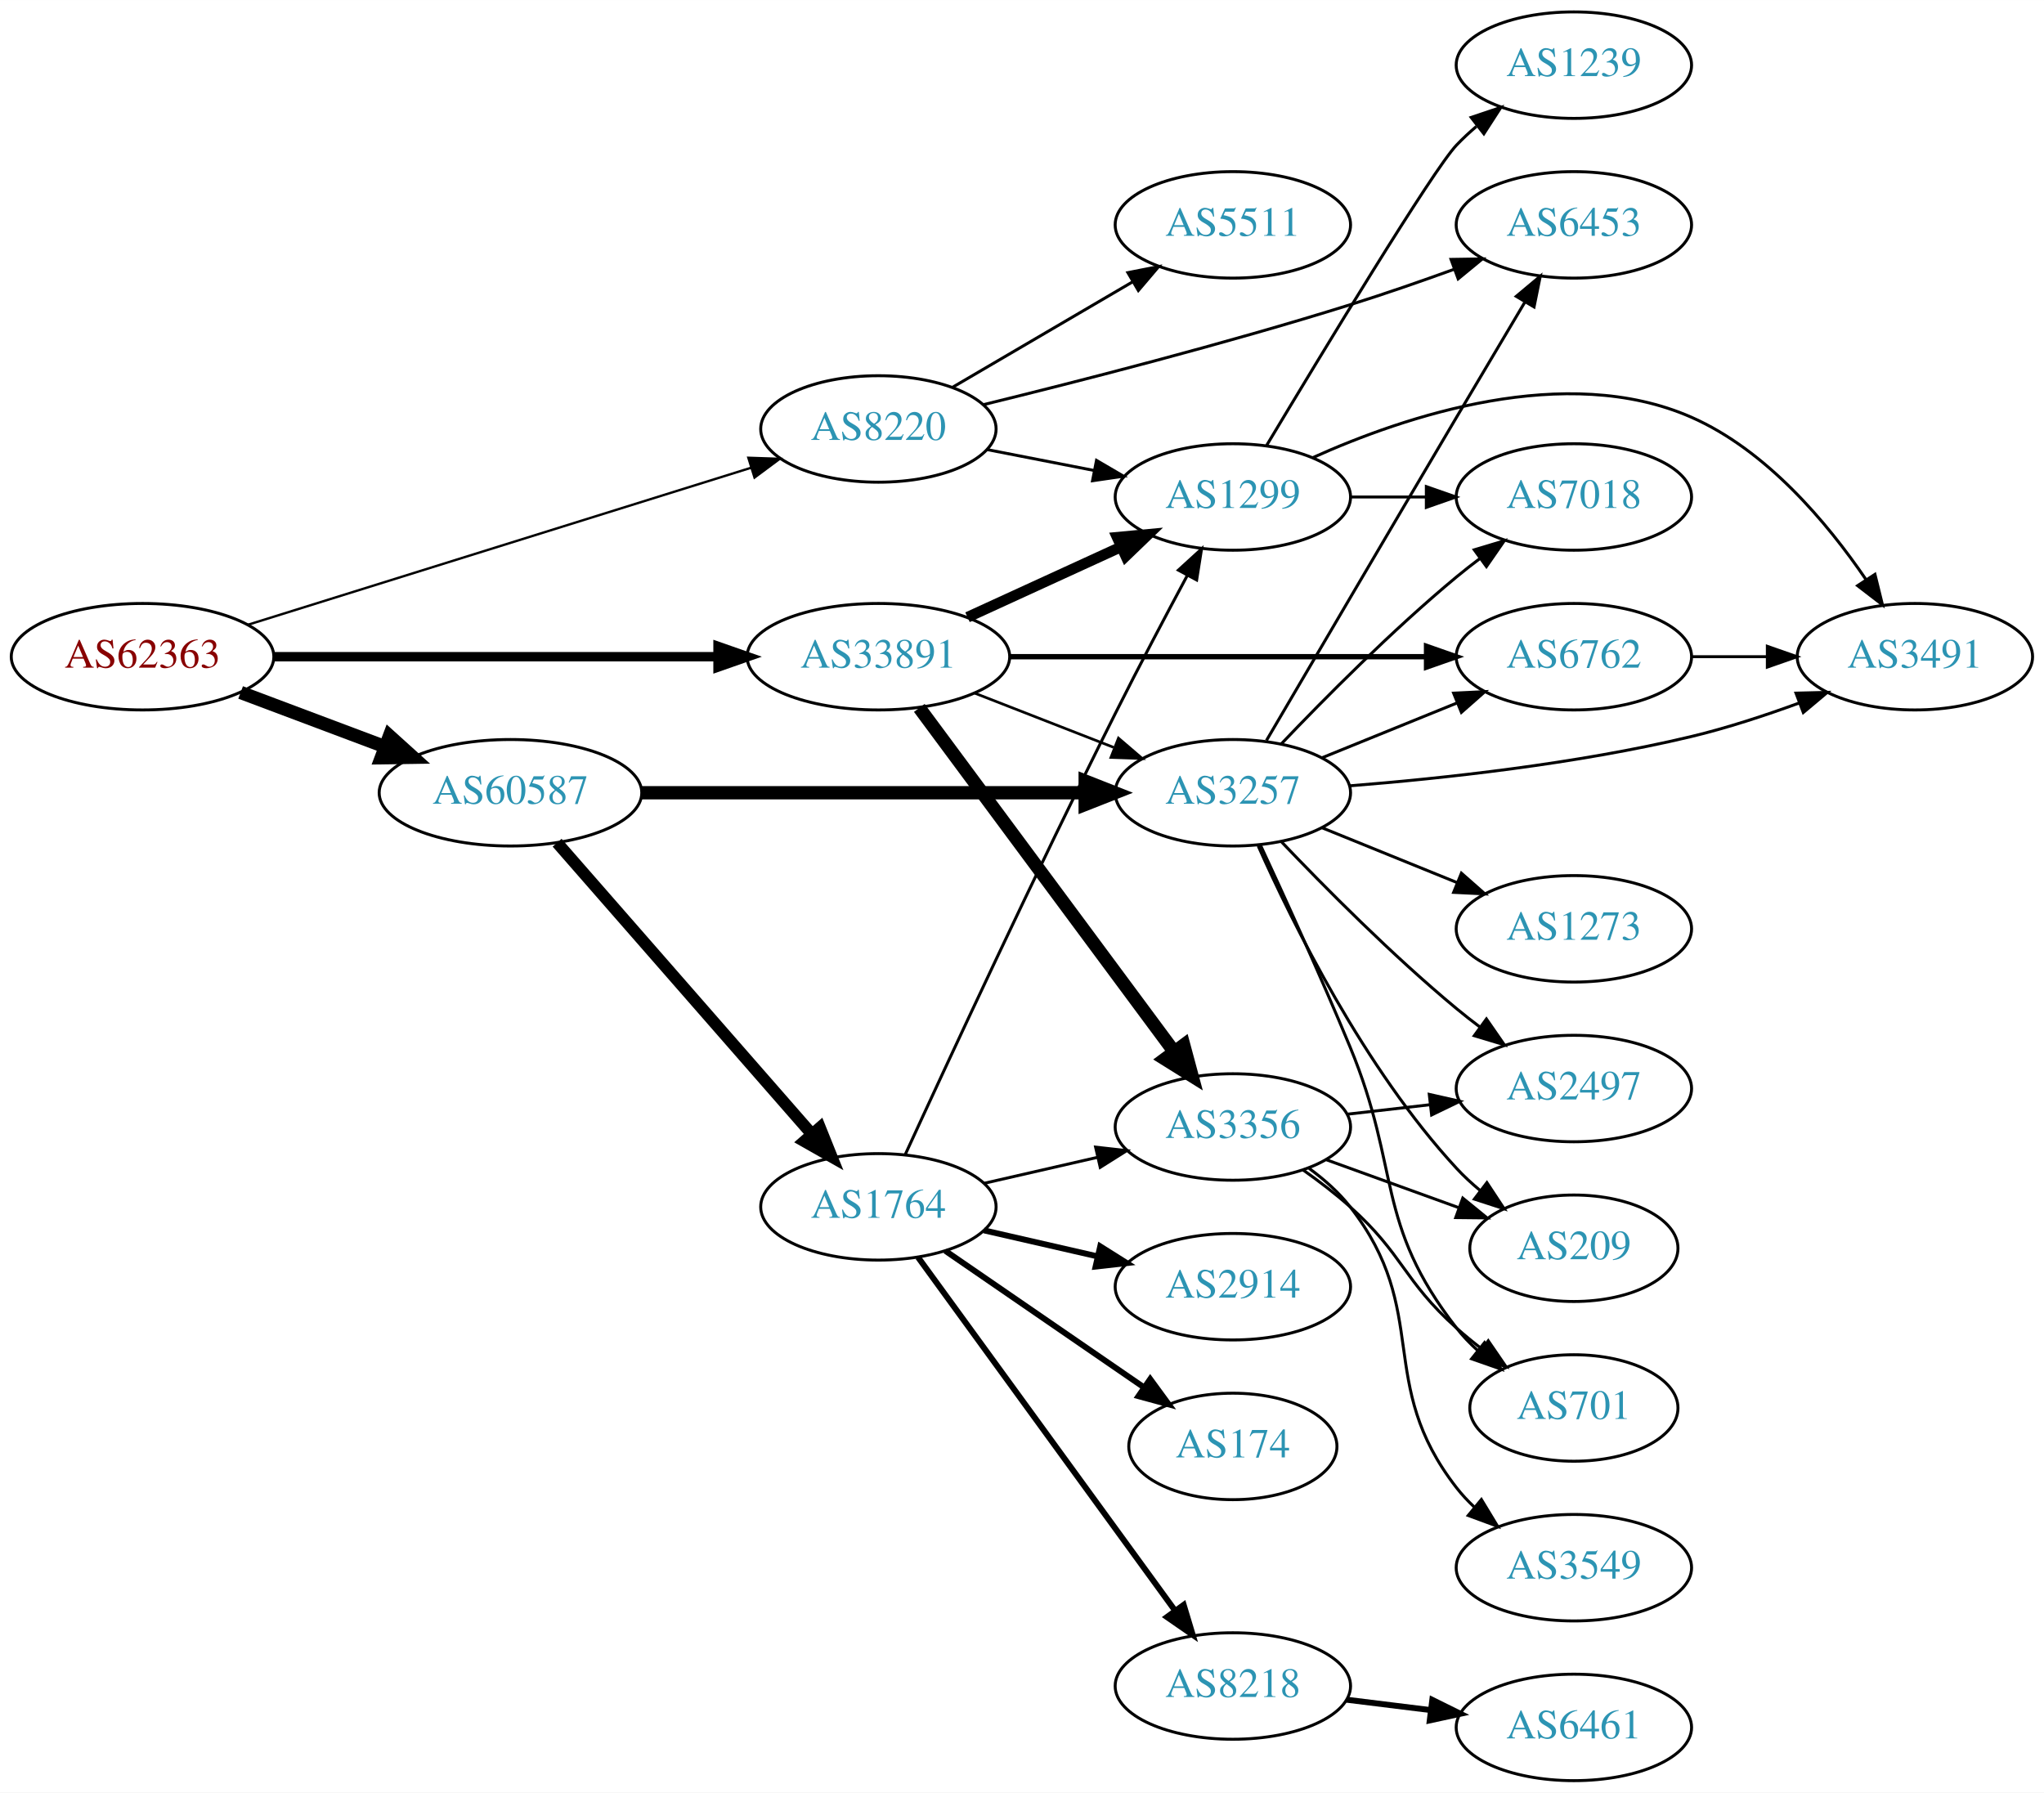
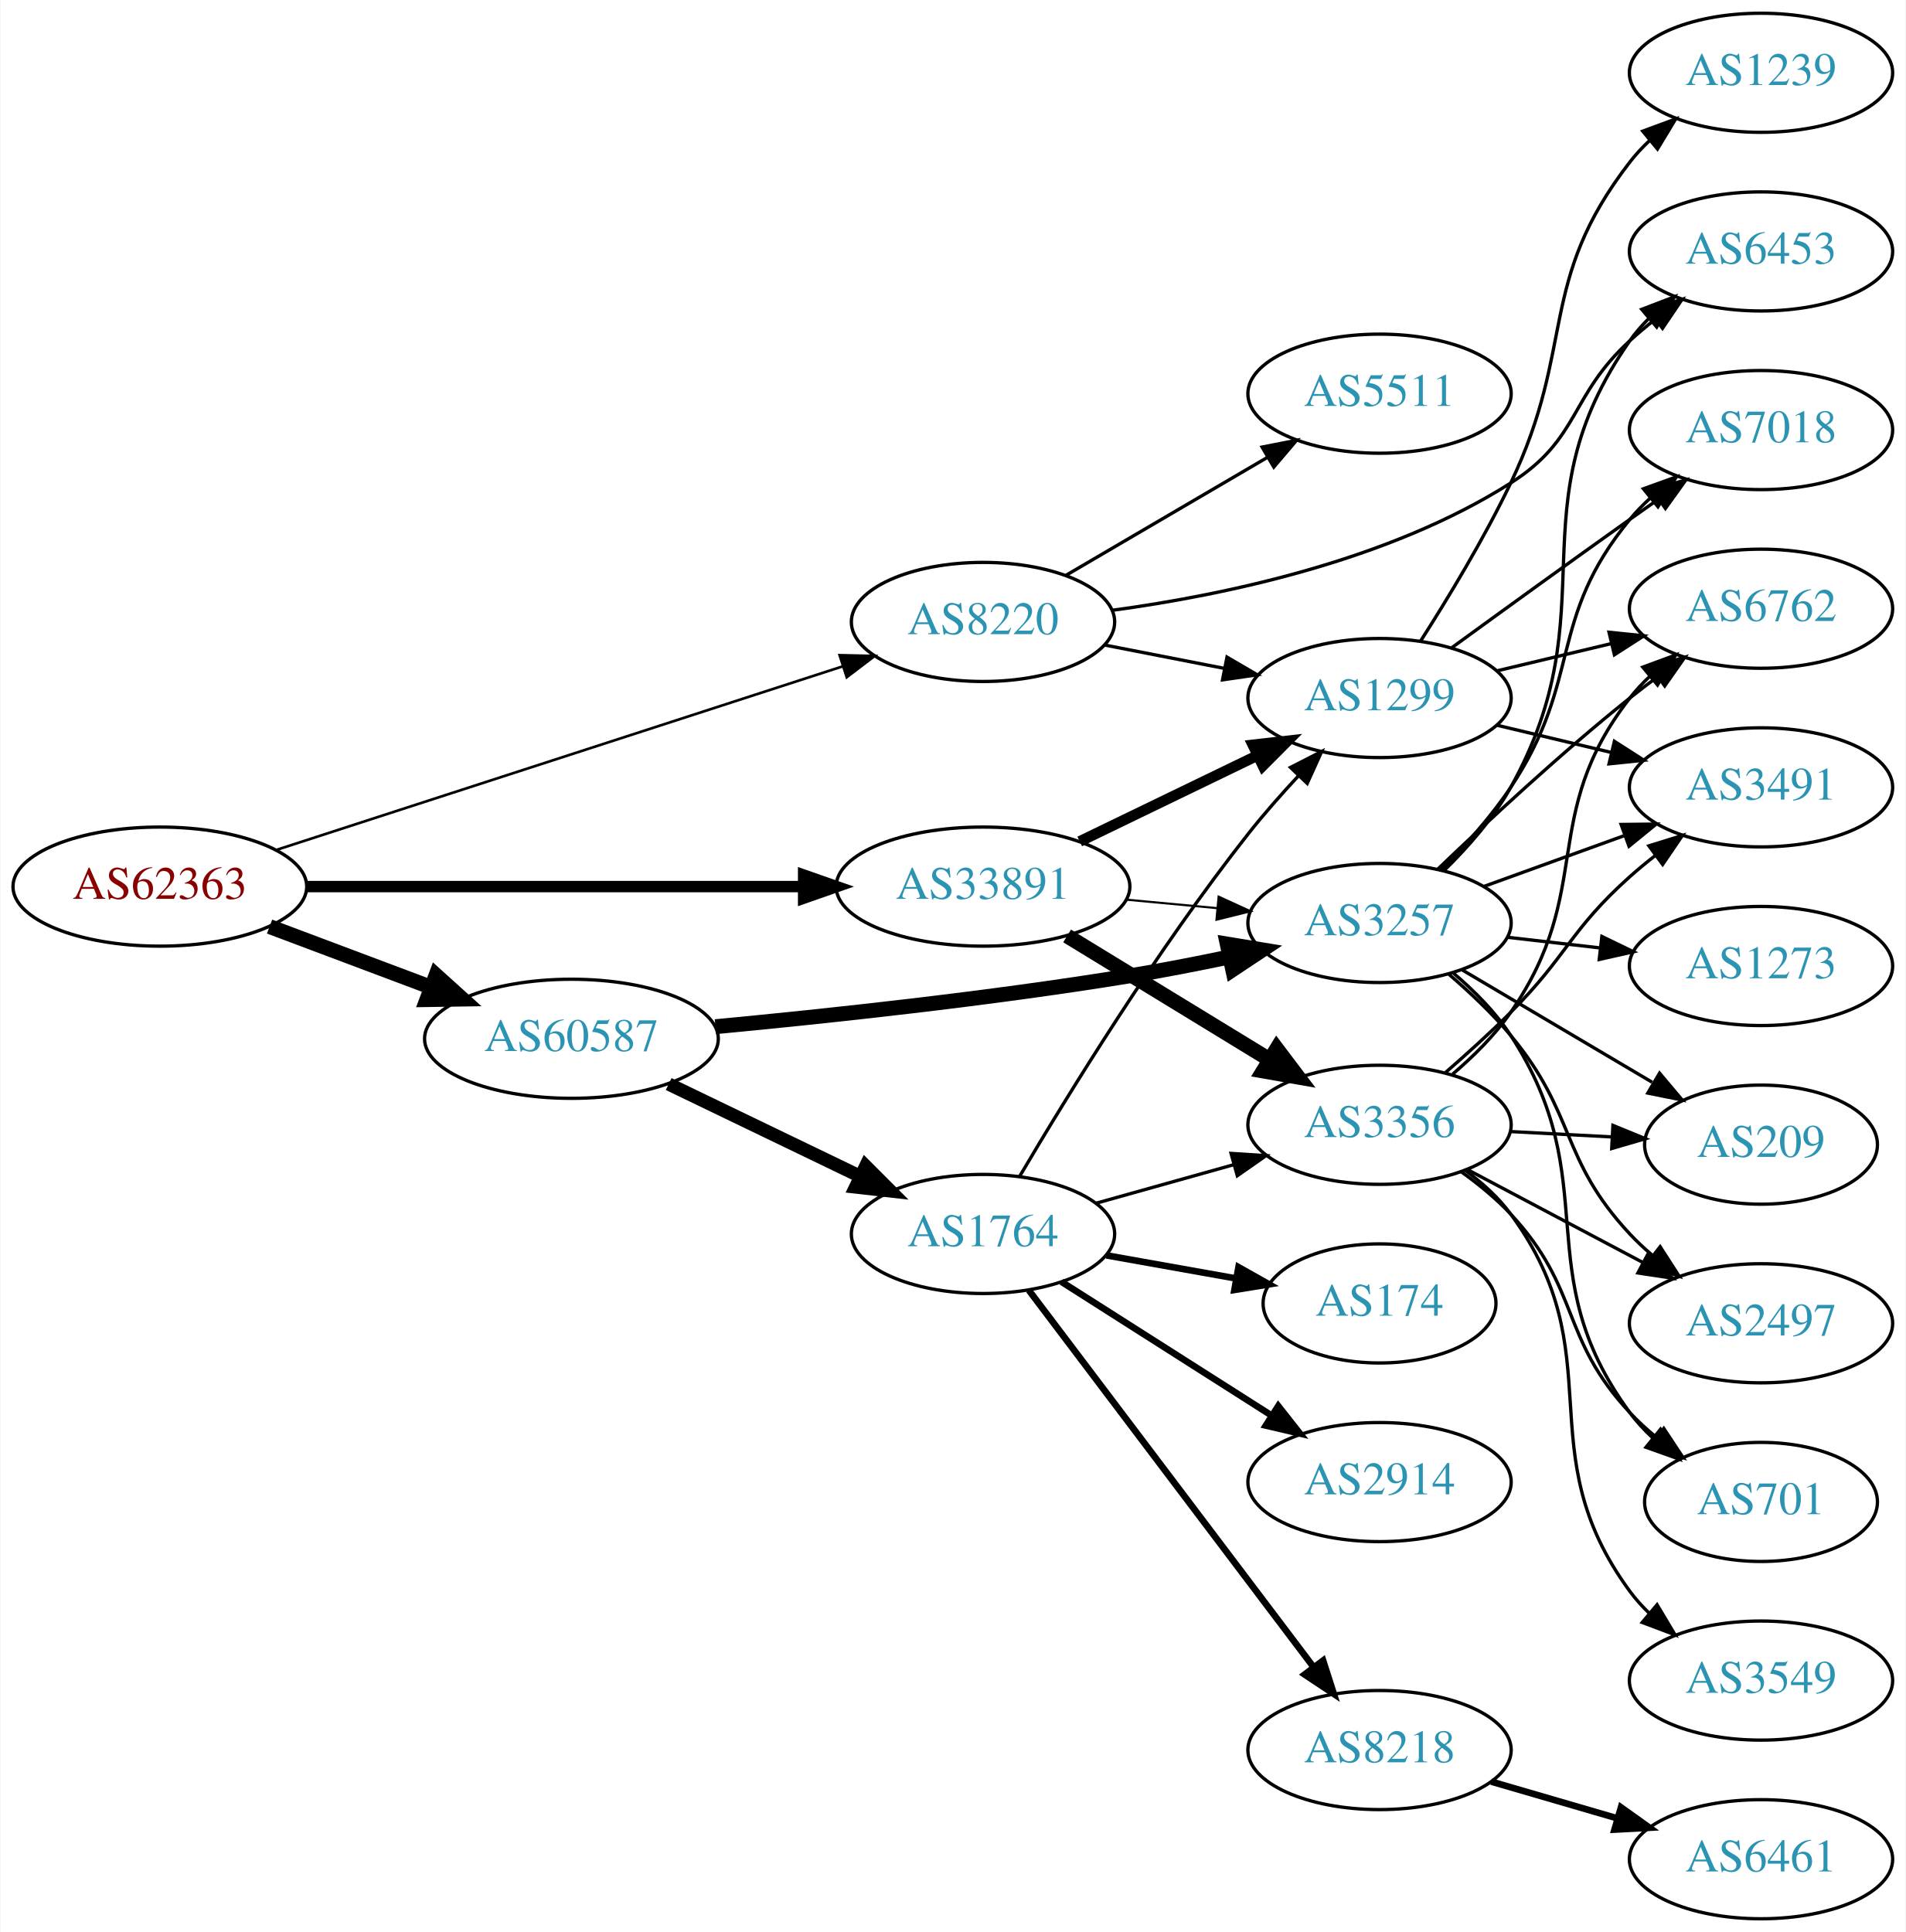
- <svg xmlns="http://www.w3.org/2000/svg" xmlns:xlink="http://www.w3.org/1999/xlink" width="691pt" height="606pt" viewBox="0.00 0.00 691.06 606.00">
-   <g id="graph0" class="graph" transform="scale(1 1) rotate(0) translate(4 602)">
-     <polygon fill="white" stroke="none" points="-4,4 -4,-602 687.055,-602 687.055,4 -4,4" />
+ <svg xmlns="http://www.w3.org/2000/svg" xmlns:xlink="http://www.w3.org/1999/xlink" width="576pt" height="584pt" viewBox="0.00 0.00 575.76 584.00">
+   <g id="graph0" class="graph" transform="scale(1 1) rotate(0) translate(4 580)">
+     <polygon fill="white" stroke="none" points="-4,4 -4,-580 571.762,-580 571.762,4 -4,4" />
    <g id="node1" class="node">
      <g id="a_node1">
        <a xlink:href="/asn/62363" xlink:title="AS62363 ~ Ertl &amp; Gross OG [AT]">
-           <ellipse fill="#ffffff" stroke="black" cx="44.196" cy="-380" rx="44.393" ry="18" />
-           <text text-anchor="middle" x="44.196" y="-376.3" font-family="Times,serif" font-size="14.00" fill="#880000">AS62363</text>
+           <ellipse fill="#ffffff" stroke="black" cx="44.196" cy="-312" rx="44.393" ry="18" />
+           <text text-anchor="middle" x="44.196" y="-308.3" font-family="Times,serif" font-size="14.00" fill="#880000">AS62363</text>
        </a>
      </g>
    </g>
    <g id="node2" class="node">
      <g id="a_node2">
        <a xlink:href="/asn/8220" xlink:title="AS8220 ~ COLT [GB]">
-           <ellipse fill="#ffffff" stroke="black" cx="292.98" cy="-457" rx="39.794" ry="18" />
-           <text text-anchor="middle" x="292.98" y="-453.3" font-family="Times,serif" font-size="14.00" fill="#2c94b3">AS8220</text>
+           <ellipse fill="#ffffff" stroke="black" cx="292.98" cy="-392" rx="39.794" ry="18" />
+           <text text-anchor="middle" x="292.98" y="-388.3" font-family="Times,serif" font-size="14.00" fill="#2c94b3">AS8220</text>
        </a>
      </g>
    </g>
    <g id="edge1" class="edge">
-       <path fill="none" stroke="black" stroke-width="0.794" d="M79.77,-390.788C124.354,-404.698 201.848,-428.877 249.833,-443.85" />
-       <polygon fill="black" stroke="black" stroke-width="0.794" points="249.014,-447.26 259.603,-446.898 251.099,-440.578 249.014,-447.26" />
+       <path fill="none" stroke="black" stroke-width="0.794" d="M79.251,-323.04C123.938,-337.526 202.319,-362.934 250.441,-378.534" />
+       <polygon fill="black" stroke="black" stroke-width="0.794" points="249.636,-381.952 260.228,-381.707 251.794,-375.294 249.636,-381.952" />
    </g>
    <g id="node3" class="node">
      <g id="a_node3">
        <a xlink:href="/asn/33891" xlink:title="AS33891 ~ CORE-BACKBONE GMBH GLOBAL NETWORK [DE]">
-           <ellipse fill="#ffffff" stroke="black" cx="292.98" cy="-380" rx="44.393" ry="18" />
-           <text text-anchor="middle" x="292.98" y="-376.3" font-family="Times,serif" font-size="14.00" fill="#2c94b3">AS33891</text>
+           <ellipse fill="#ffffff" stroke="black" cx="292.98" cy="-312" rx="44.393" ry="18" />
+           <text text-anchor="middle" x="292.98" y="-308.3" font-family="Times,serif" font-size="14.00" fill="#2c94b3">AS33891</text>
        </a>
      </g>
    </g>
    <g id="edge2" class="edge">
-       <path fill="none" stroke="black" stroke-width="3.176" d="M88.465,-380C130.273,-380 193.702,-380 238.62,-380" />
-       <polygon fill="black" stroke="black" stroke-width="3.176" points="238.761,-383.5 248.761,-380 238.761,-376.5 238.761,-383.5" />
+       <path fill="none" stroke="black" stroke-width="3.441" d="M88.465,-312C130.273,-312 193.702,-312 238.62,-312" />
+       <polygon fill="black" stroke="black" stroke-width="3.441" points="238.761,-315.5 248.761,-312 238.761,-308.5 238.761,-315.5" />
    </g>
    <g id="node4" class="node">
      <g id="a_node4">
        <a xlink:href="/asn/60587" xlink:title="AS60587 ~ XINON GmbH [AT]">
-           <ellipse fill="#ffffff" stroke="black" cx="168.588" cy="-334" rx="44.393" ry="18" />
-           <text text-anchor="middle" x="168.588" y="-330.3" font-family="Times,serif" font-size="14.00" fill="#2c94b3">AS60587</text>
+           <ellipse fill="#ffffff" stroke="black" cx="168.588" cy="-266" rx="44.393" ry="18" />
+           <text text-anchor="middle" x="168.588" y="-262.3" font-family="Times,serif" font-size="14.00" fill="#2c94b3">AS60587</text>
        </a>
      </g>
    </g>
    <g id="edge3" class="edge">
-       <path fill="none" stroke="black" stroke-width="4.5" d="M77.353,-367.914C92.251,-362.315 110.138,-355.592 126.043,-349.614" />
-       <polygon fill="black" stroke="black" stroke-width="4.5" points="127.67,-353.209 135.646,-346.005 124.9,-345.838 127.67,-353.209" />
+       <path fill="none" stroke="black" stroke-width="4.5" d="M77.353,-299.914C92.251,-294.315 110.138,-287.592 126.043,-281.614" />
+       <polygon fill="black" stroke="black" stroke-width="4.5" points="127.67,-285.209 135.646,-278.005 124.9,-277.838 127.67,-285.209" />
    </g>
    <g id="node5" class="node">
      <g id="a_node5">
-         <a xlink:href="/asn/6453" xlink:title="AS6453 ~ TATA COMMUNICATIONS (AMERICA) INC [US]">
-           <ellipse fill="#ffffff" stroke="black" cx="528.116" cy="-526" rx="39.794" ry="18" />
-           <text text-anchor="middle" x="528.116" y="-522.3" font-family="Times,serif" font-size="14.00" fill="#2c94b3">AS6453</text>
+         <a xlink:href="/asn/5511" xlink:title="AS5511 ~ Orange S.A. [FR]">
+           <ellipse fill="#ffffff" stroke="black" cx="412.823" cy="-461" rx="39.794" ry="18" />
+           <text text-anchor="middle" x="412.823" y="-457.3" font-family="Times,serif" font-size="14.00" fill="#2c94b3">AS5511</text>
        </a>
      </g>
    </g>
    <g id="edge4" class="edge">
-       <path fill="none" stroke="black" d="M328.547,-465.229C360.823,-473.132 410.223,-485.79 452.469,-499 463.965,-502.595 476.312,-506.882 487.589,-510.97" />
-       <polygon fill="black" stroke="black" points="486.581,-514.328 497.175,-514.488 488.993,-507.757 486.581,-514.328" />
+       <path fill="none" stroke="black" d="M318.112,-406.13C335.667,-416.409 359.642,-430.447 378.947,-441.75" />
+       <polygon fill="black" stroke="black" points="377.326,-444.857 387.724,-446.889 380.863,-438.816 377.326,-444.857" />
    </g>
    <g id="node6" class="node">
      <g id="a_node6">
-         <a xlink:href="/asn/1299" xlink:title="AS1299 ~ Telia Carrier [EU]">
-           <ellipse fill="#ffffff" stroke="black" cx="412.823" cy="-434" rx="39.794" ry="18" />
-           <text text-anchor="middle" x="412.823" y="-430.3" font-family="Times,serif" font-size="14.00" fill="#2c94b3">AS1299</text>
+         <a xlink:href="/asn/6453" xlink:title="AS6453 ~ TATA COMMUNICATIONS (AMERICA) INC [US]">
+           <ellipse fill="#ffffff" stroke="black" cx="528.116" cy="-504" rx="39.794" ry="18" />
+           <text text-anchor="middle" x="528.116" y="-500.3" font-family="Times,serif" font-size="14.00" fill="#2c94b3">AS6453</text>
        </a>
      </g>
    </g>
    <g id="edge5" class="edge">
-       <path fill="none" stroke="black" d="M329.657,-450.037C341.088,-447.806 353.91,-445.303 365.964,-442.951" />
-       <polygon fill="black" stroke="black" points="366.717,-446.37 375.861,-441.019 365.376,-439.499 366.717,-446.37" />
+       <path fill="none" stroke="black" d="M332.125,-395.531C365.962,-400.124 415.599,-410.553 452.469,-434 473.502,-447.375 470.094,-460.161 488.469,-477 490.883,-479.212 493.486,-481.392 496.16,-483.496" />
+       <polygon fill="black" stroke="black" points="494.166,-486.374 504.278,-489.535 498.344,-480.758 494.166,-486.374" />
    </g>
    <g id="node7" class="node">
      <g id="a_node7">
-         <a xlink:href="/asn/5511" xlink:title="AS5511 ~ Orange S.A. [FR]">
-           <ellipse fill="#ffffff" stroke="black" cx="412.823" cy="-526" rx="39.794" ry="18" />
-           <text text-anchor="middle" x="412.823" y="-522.3" font-family="Times,serif" font-size="14.00" fill="#2c94b3">AS5511</text>
+         <a xlink:href="/asn/1299" xlink:title="AS1299 ~ Telia Carrier [EU]">
+           <ellipse fill="#ffffff" stroke="black" cx="412.823" cy="-369" rx="39.794" ry="18" />
+           <text text-anchor="middle" x="412.823" y="-365.3" font-family="Times,serif" font-size="14.00" fill="#2c94b3">AS1299</text>
        </a>
      </g>
    </g>
    <g id="edge6" class="edge">
-       <path fill="none" stroke="black" d="M318.112,-471.13C335.667,-481.409 359.642,-495.447 378.947,-506.75" />
-       <polygon fill="black" stroke="black" points="377.326,-509.857 387.724,-511.889 380.863,-503.816 377.326,-509.857" />
-     </g>
-     <g id="edge9" class="edge">
-       <path fill="none" stroke="black" stroke-width="3.6" d="M323.11,-393.348C338.721,-400.502 358.119,-409.391 374.791,-417.03" />
-       <polygon fill="black" stroke="black" stroke-width="3.6" points="373.694,-420.378 384.243,-421.362 376.61,-414.014 373.694,-420.378" />
+       <path fill="none" stroke="black" d="M329.657,-385.037C341.088,-382.806 353.91,-380.303 365.964,-377.951" />
+       <polygon fill="black" stroke="black" points="366.717,-381.37 375.861,-376.019 365.376,-374.499 366.717,-381.37" />
+     </g>
+     <g id="edge7" class="edge">
+       <path fill="none" stroke="black" stroke-width="3.214" d="M322.207,-325.653C338.293,-333.434 358.615,-343.263 375.838,-351.594" />
+       <polygon fill="black" stroke="black" stroke-width="3.214" points="374.515,-354.842 385.041,-356.046 377.563,-348.541 374.515,-354.842" />
    </g>
    <g id="node8" class="node">
      <g id="a_node8">
-         <a xlink:href="/asn/6762" xlink:title="AS6762 ~ TELECOM ITALIA SPARKLE S.p.A. [IT]">
-           <ellipse fill="#ffffff" stroke="black" cx="528.116" cy="-380" rx="39.794" ry="18" />
-           <text text-anchor="middle" x="528.116" y="-376.3" font-family="Times,serif" font-size="14.00" fill="#2c94b3">AS6762</text>
-         </a>
-       </g>
-     </g>
-     <g id="edge7" class="edge">
-       <path fill="none" stroke="black" stroke-width="1.8" d="M337.285,-380C377.224,-380 436.458,-380 478.113,-380" />
-       <polygon fill="black" stroke="black" stroke-width="1.8" points="478.302,-383.5 488.302,-380 478.302,-376.5 478.302,-383.5" />
+         <a xlink:href="/asn/3356" xlink:title="AS3356 ~ Level 3 Parent, LLC [US]">
+           <ellipse fill="#ffffff" stroke="black" cx="412.823" cy="-240" rx="39.794" ry="18" />
+           <text text-anchor="middle" x="412.823" y="-236.3" font-family="Times,serif" font-size="14.00" fill="#2c94b3">AS3356</text>
+         </a>
+       </g>
+     </g>
+     <g id="edge8" class="edge">
+       <path fill="none" stroke="black" stroke-width="4.5" d="M318.397,-297.082C336.09,-286.272 360.191,-271.546 379.482,-259.76" />
+       <polygon fill="black" stroke="black" stroke-width="4.5" points="381.761,-262.982 388.241,-254.408 377.655,-256.262 381.761,-262.982" />
    </g>
    <g id="node9" class="node">
      <g id="a_node9">
-         <a xlink:href="/asn/3356" xlink:title="AS3356 ~ Level 3 Parent, LLC [US]">
-           <ellipse fill="#ffffff" stroke="black" cx="412.823" cy="-221" rx="39.794" ry="18" />
-           <text text-anchor="middle" x="412.823" y="-217.3" font-family="Times,serif" font-size="14.00" fill="#2c94b3">AS3356</text>
-         </a>
-       </g>
-     </g>
-     <g id="edge8" class="edge">
-       <path fill="none" stroke="black" stroke-width="4.5" d="M306.816,-362.682C327.624,-334.605 368.821,-279.021 392.966,-246.443" />
-       <polygon fill="black" stroke="black" stroke-width="4.5" points="396.212,-248.676 399.003,-238.297 389.885,-243.987 396.212,-248.676" />
-     </g>
-     <g id="node10" class="node">
-       <g id="a_node10">
        <a xlink:href="/asn/3257" xlink:title="AS3257 ~ GTT [DE]">
-           <ellipse fill="#ffffff" stroke="black" cx="412.823" cy="-334" rx="39.794" ry="18" />
-           <text text-anchor="middle" x="412.823" y="-330.3" font-family="Times,serif" font-size="14.00" fill="#2c94b3">AS3257</text>
-         </a>
-       </g>
-     </g>
-     <g id="edge10" class="edge">
-       <path fill="none" stroke="black" stroke-width="0.9" d="M325.56,-367.673C339.989,-362.04 357.229,-355.311 372.49,-349.354" />
-       <polygon fill="black" stroke="black" stroke-width="0.9" points="374.141,-352.466 382.184,-345.57 371.596,-345.946 374.141,-352.466" />
-     </g>
-     <g id="edge20" class="edge">
-       <path fill="none" stroke="black" stroke-width="4.5" d="M212.895,-334C254.974,-334 318.782,-334 362.727,-334" />
-       <polygon fill="black" stroke="black" stroke-width="4.5" points="362.891,-337.938 372.891,-334 362.891,-330.063 362.891,-337.938" />
+           <ellipse fill="#ffffff" stroke="black" cx="412.823" cy="-301" rx="39.794" ry="18" />
+           <text text-anchor="middle" x="412.823" y="-297.3" font-family="Times,serif" font-size="14.00" fill="#2c94b3">AS3257</text>
+         </a>
+       </g>
+     </g>
+     <g id="edge9" class="edge">
+       <path fill="none" stroke="black" stroke-width="0.643" d="M336.191,-308.06C345.116,-307.227 354.599,-306.342 363.723,-305.49" />
+       <polygon fill="black" stroke="black" stroke-width="0.643" points="364.192,-308.961 373.823,-304.547 363.541,-301.992 364.192,-308.961" />
+     </g>
+     <g id="edge21" class="edge">
+       <path fill="none" stroke="black" stroke-width="4.5" d="M212.106,-269.657C246.076,-272.858 294.841,-278.08 337.176,-285 346.982,-286.603 357.445,-288.639 367.34,-290.717" />
+       <polygon fill="black" stroke="black" stroke-width="4.5" points="366.79,-294.626 377.395,-292.881 368.447,-286.927 366.79,-294.626" />
    </g>
    <g id="node18" class="node">
      <g id="a_node18">
        <a xlink:href="/asn/1764" xlink:title="AS1764 ~ NEXTLAYER-AS [AT]">
-           <ellipse fill="#ffffff" stroke="black" cx="292.98" cy="-194" rx="39.794" ry="18" />
-           <text text-anchor="middle" x="292.98" y="-190.3" font-family="Times,serif" font-size="14.00" fill="#2c94b3">AS1764</text>
-         </a>
-       </g>
-     </g>
-     <g id="edge19" class="edge">
-       <path fill="none" stroke="black" stroke-width="4" d="M184.352,-317.113C205.762,-292.622 245.569,-247.088 270.31,-218.787" />
-       <polygon fill="black" stroke="black" stroke-width="4" points="273.218,-220.779 277.165,-210.947 267.948,-216.172 273.218,-220.779" />
+           <ellipse fill="#ffffff" stroke="black" cx="292.98" cy="-207" rx="39.794" ry="18" />
+           <text text-anchor="middle" x="292.98" y="-203.3" font-family="Times,serif" font-size="14.00" fill="#2c94b3">AS1764</text>
+         </a>
+       </g>
+     </g>
+     <g id="edge20" class="edge">
+       <path fill="none" stroke="black" stroke-width="4" d="M197.975,-252.316C215.253,-243.987 237.484,-233.271 255.989,-224.35" />
+       <polygon fill="black" stroke="black" stroke-width="4" points="257.519,-227.498 265.007,-220.003 254.479,-221.192 257.519,-227.498" />
+     </g>
+     <g id="node10" class="node">
+       <g id="a_node10">
+         <a xlink:href="/asn/1239" xlink:title="AS1239 ~ Sprint [US]">
+           <ellipse fill="#ffffff" stroke="black" cx="528.116" cy="-558" rx="39.794" ry="18" />
+           <text text-anchor="middle" x="528.116" y="-554.3" font-family="Times,serif" font-size="14.00" fill="#2c94b3">AS1239</text>
+         </a>
+       </g>
+     </g>
+     <g id="edge10" class="edge">
+       <path fill="none" stroke="black" d="M425.206,-386.183C433.418,-399.021 444.429,-417.18 452.469,-434 472.301,-475.488 460.342,-494.621 488.469,-531 490.253,-533.307 492.289,-535.494 494.471,-537.551" />
+       <polygon fill="black" stroke="black" points="492.37,-540.355 502.309,-544.025 496.827,-534.958 492.37,-540.355" />
    </g>
    <g id="node11" class="node">
      <g id="a_node11">
-         <a xlink:href="/asn/3491" xlink:title="AS3491 ~ PCCW Global, Inc. [US]">
-           <ellipse fill="#ffffff" stroke="black" cx="643.409" cy="-380" rx="39.794" ry="18" />
-           <text text-anchor="middle" x="643.409" y="-376.3" font-family="Times,serif" font-size="14.00" fill="#2c94b3">AS3491</text>
+         <a xlink:href="/asn/6762" xlink:title="AS6762 ~ TELECOM ITALIA SPARKLE S.p.A. [IT]">
+           <ellipse fill="#ffffff" stroke="black" cx="528.116" cy="-396" rx="39.794" ry="18" />
+           <text text-anchor="middle" x="528.116" y="-392.3" font-family="Times,serif" font-size="14.00" fill="#2c94b3">AS6762</text>
        </a>
      </g>
    </g>
    <g id="edge11" class="edge">
-       <path fill="none" stroke="black" d="M439.688,-447.238C471.176,-461.429 525.391,-479.572 567.762,-461 593.164,-449.866 613.742,-425.35 626.81,-406.188" />
-       <polygon fill="black" stroke="black" points="629.906,-407.848 632.442,-397.562 624.044,-404.021 629.906,-407.848" />
+       <path fill="none" stroke="black" d="M448.43,-377.248C459.301,-379.838 471.456,-382.735 482.898,-385.462" />
+       <polygon fill="black" stroke="black" points="482.182,-388.889 492.721,-387.803 483.804,-382.08 482.182,-388.889" />
    </g>
    <g id="node12" class="node">
      <g id="a_node12">
-         <a xlink:href="/asn/1239" xlink:title="AS1239 ~ Sprint [US]">
-           <ellipse fill="#ffffff" stroke="black" cx="528.116" cy="-580" rx="39.794" ry="18" />
-           <text text-anchor="middle" x="528.116" y="-576.3" font-family="Times,serif" font-size="14.00" fill="#2c94b3">AS1239</text>
+         <a xlink:href="/asn/7018" xlink:title="AS7018 ~ AT&amp;T Services, Inc. [US]">
+           <ellipse fill="#ffffff" stroke="black" cx="528.116" cy="-450" rx="39.794" ry="18" />
+           <text text-anchor="middle" x="528.116" y="-446.3" font-family="Times,serif" font-size="14.00" fill="#2c94b3">AS7018</text>
        </a>
      </g>
    </g>
    <g id="edge12" class="edge">
-       <path fill="none" stroke="black" d="M424.264,-451.488C442.84,-482.474 480.442,-544.564 488.469,-553 490.532,-555.168 492.794,-557.267 495.156,-559.273" />
-       <polygon fill="black" stroke="black" points="493.385,-562.329 503.429,-565.7 497.679,-556.801 493.385,-562.329" />
+       <path fill="none" stroke="black" d="M434.671,-384.222C449.605,-395.091 470.219,-410.025 488.469,-423 491.29,-425.005 494.233,-427.085 497.181,-429.159" />
+       <polygon fill="black" stroke="black" points="495.208,-432.05 505.406,-434.926 499.227,-426.319 495.208,-432.05" />
    </g>
    <g id="node13" class="node">
      <g id="a_node13">
-         <a xlink:href="/asn/7018" xlink:title="AS7018 ~ AT&amp;T Services, Inc. [US]">
-           <ellipse fill="#ffffff" stroke="black" cx="528.116" cy="-434" rx="39.794" ry="18" />
-           <text text-anchor="middle" x="528.116" y="-430.3" font-family="Times,serif" font-size="14.00" fill="#2c94b3">AS7018</text>
+         <a xlink:href="/asn/3491" xlink:title="AS3491 ~ PCCW Global, Inc. [US]">
+           <ellipse fill="#ffffff" stroke="black" cx="528.116" cy="-342" rx="39.794" ry="18" />
+           <text text-anchor="middle" x="528.116" y="-338.3" font-family="Times,serif" font-size="14.00" fill="#2c94b3">AS3491</text>
        </a>
      </g>
    </g>
    <g id="edge13" class="edge">
-       <path fill="none" stroke="black" d="M452.495,-434C460.698,-434 469.462,-434 477.994,-434" />
-       <polygon fill="black" stroke="black" points="478.233,-437.5 488.233,-434 478.233,-430.5 478.233,-437.5" />
+       <path fill="none" stroke="black" d="M448.43,-360.752C459.301,-358.162 471.456,-355.265 482.898,-352.538" />
+       <polygon fill="black" stroke="black" points="483.804,-355.92 492.721,-350.197 482.182,-349.111 483.804,-355.92" />
+     </g>
+     <g id="edge19" class="edge">
+       <path fill="none" stroke="black" d="M434.918,-255.318C441.205,-260.676 447.687,-267.094 452.469,-274 478.178,-311.118 460.729,-333.375 488.469,-369 490.261,-371.301 492.302,-373.484 494.489,-375.538" />
+       <polygon fill="black" stroke="black" points="492.391,-378.344 502.334,-382.005 496.844,-372.943 492.391,-378.344" />
    </g>
    <g id="edge18" class="edge">
-       <path fill="none" stroke="black" d="M567.788,-380C575.991,-380 584.755,-380 593.287,-380" />
-       <polygon fill="black" stroke="black" points="593.526,-383.5 603.526,-380 593.526,-376.5 593.526,-383.5" />
+       <path fill="none" stroke="black" d="M432.742,-255.787C439.166,-261.37 446.28,-267.804 452.469,-274 469.608,-291.155 470.4,-298.828 488.469,-315 490.909,-317.183 493.53,-319.344 496.215,-321.435" />
+       <polygon fill="black" stroke="black" points="494.231,-324.32 504.351,-327.454 498.394,-318.693 494.231,-324.32" />
    </g>
    <g id="node14" class="node">
      <g id="a_node14">
+         <a xlink:href="/asn/209" xlink:title="AS209 ~ CenturyLink Communications, LLC [US]">
+           <ellipse fill="#ffffff" stroke="black" cx="528.116" cy="-234" rx="35.194" ry="18" />
+           <text text-anchor="middle" x="528.116" y="-230.3" font-family="Times,serif" font-size="14.00" fill="#2c94b3">AS209</text>
+         </a>
+       </g>
+     </g>
+     <g id="edge14" class="edge">
+       <path fill="none" stroke="black" d="M452.495,-237.952C462.296,-237.433 472.897,-236.871 482.947,-236.339" />
+       <polygon fill="black" stroke="black" points="483.363,-239.822 493.164,-235.798 482.993,-232.832 483.363,-239.822" />
+     </g>
+     <g id="node15" class="node">
+       <g id="a_node15">
+         <a xlink:href="/asn/2497" xlink:title="AS2497 ~ Internet Initiative Japan Inc. [JP]">
+           <ellipse fill="#ffffff" stroke="black" cx="528.116" cy="-180" rx="39.794" ry="18" />
+           <text text-anchor="middle" x="528.116" y="-176.3" font-family="Times,serif" font-size="14.00" fill="#2c94b3">AS2497</text>
+         </a>
+       </g>
+     </g>
+     <g id="edge15" class="edge">
+       <path fill="none" stroke="black" d="M439.248,-226.535C454.881,-218.256 475.128,-207.533 492.245,-198.468" />
+       <polygon fill="black" stroke="black" points="494.185,-201.401 501.384,-193.628 490.908,-195.215 494.185,-201.401" />
+     </g>
+     <g id="node16" class="node">
+       <g id="a_node16">
+         <a xlink:href="/asn/3549" xlink:title="AS3549 ~ Level 3 Parent, LLC [US]">
+           <ellipse fill="#ffffff" stroke="black" cx="528.116" cy="-72" rx="39.794" ry="18" />
+           <text text-anchor="middle" x="528.116" y="-68.3" font-family="Times,serif" font-size="14.00" fill="#2c94b3">AS3549</text>
+         </a>
+       </g>
+     </g>
+     <g id="edge16" class="edge">
+       <path fill="none" stroke="black" d="M438.813,-226.162C443.886,-222.43 448.788,-218.014 452.469,-213 483.92,-170.175 457.019,-141.825 488.469,-99 490.195,-96.65 492.189,-94.431 494.343,-92.352" />
+       <polygon fill="black" stroke="black" points="496.704,-94.94 502.126,-85.838 492.211,-89.573 496.704,-94.94" />
+     </g>
+     <g id="node17" class="node">
+       <g id="a_node17">
        <a xlink:href="/asn/701" xlink:title="AS701 ~ UUNET [US]">
          <ellipse fill="#ffffff" stroke="black" cx="528.116" cy="-126" rx="35.194" ry="18" />
          <text text-anchor="middle" x="528.116" y="-122.3" font-family="Times,serif" font-size="14.00" fill="#2c94b3">AS701</text>
        </a>
      </g>
    </g>
-     <g id="edge14" class="edge">
-       <path fill="none" stroke="black" d="M436.588,-206.454C441.987,-202.641 447.59,-198.367 452.469,-194 470.539,-177.828 470.4,-169.172 488.469,-153 491.111,-150.636 493.965,-148.299 496.884,-146.047" />
-       <polygon fill="black" stroke="black" points="499.166,-148.714 505.159,-139.978 495.026,-143.07 499.166,-148.714" />
-     </g>
-     <g id="node15" class="node">
-       <g id="a_node15">
-         <a xlink:href="/asn/2497" xlink:title="AS2497 ~ Internet Initiative Japan Inc. [JP]">
-           <ellipse fill="#ffffff" stroke="black" cx="528.116" cy="-234" rx="39.794" ry="18" />
-           <text text-anchor="middle" x="528.116" y="-230.3" font-family="Times,serif" font-size="14.00" fill="#2c94b3">AS2497</text>
-         </a>
-       </g>
-     </g>
-     <g id="edge15" class="edge">
-       <path fill="none" stroke="black" d="M451.548,-225.329C460.529,-226.359 470.228,-227.472 479.586,-228.546" />
-       <polygon fill="black" stroke="black" points="479.222,-232.027 489.556,-229.69 480.02,-225.073 479.222,-232.027" />
-     </g>
-     <g id="node16" class="node">
-       <g id="a_node16">
-         <a xlink:href="/asn/209" xlink:title="AS209 ~ CenturyLink Communications, LLC [US]">
-           <ellipse fill="#ffffff" stroke="black" cx="528.116" cy="-180" rx="35.194" ry="18" />
-           <text text-anchor="middle" x="528.116" y="-176.3" font-family="Times,serif" font-size="14.00" fill="#2c94b3">AS209</text>
-         </a>
-       </g>
-     </g>
-     <g id="edge16" class="edge">
-       <path fill="none" stroke="black" d="M444.482,-209.905C458.219,-204.933 474.559,-199.02 489.068,-193.769" />
-       <polygon fill="black" stroke="black" points="490.554,-196.954 498.766,-190.26 488.172,-190.372 490.554,-196.954" />
-     </g>
-     <g id="node17" class="node">
-       <g id="a_node17">
-         <a xlink:href="/asn/3549" xlink:title="AS3549 ~ Level 3 Parent, LLC [US]">
-           <ellipse fill="#ffffff" stroke="black" cx="528.116" cy="-72" rx="39.794" ry="18" />
-           <text text-anchor="middle" x="528.116" y="-68.3" font-family="Times,serif" font-size="14.00" fill="#2c94b3">AS3549</text>
-         </a>
-       </g>
-     </g>
    <g id="edge17" class="edge">
-       <path fill="none" stroke="black" d="M438.605,-207.005C443.689,-203.281 448.648,-198.908 452.469,-194 480.21,-158.375 460.729,-134.625 488.469,-99 490.261,-96.699 492.302,-94.516 494.489,-92.462" />
-       <polygon fill="black" stroke="black" points="496.844,-95.057 502.334,-85.995 492.391,-89.656 496.844,-95.057" />
-     </g>
-     <g id="edge32" class="edge">
-       <path fill="none" stroke="black" d="M424.18,-351.685C438.567,-376.238 465.433,-422.032 488.469,-461 496.008,-473.752 504.409,-487.891 511.448,-499.716" />
-       <polygon fill="black" stroke="black" points="508.634,-501.832 516.758,-508.633 514.649,-498.251 508.634,-501.832" />
-     </g>
-     <g id="edge27" class="edge">
-       <path fill="none" stroke="black" d="M442.999,-345.846C456.874,-351.48 473.652,-358.292 488.561,-364.346" />
-       <polygon fill="black" stroke="black" points="487.457,-367.675 498.039,-368.194 490.09,-361.189 487.457,-367.675" />
+       <path fill="none" stroke="black" d="M437.576,-225.763C442.826,-221.998 448.115,-217.668 452.469,-213 473.683,-190.261 467.256,-175.739 488.469,-153 490.888,-150.408 493.594,-147.92 496.421,-145.575" />
+       <polygon fill="black" stroke="black" points="498.73,-148.217 504.573,-139.379 494.494,-142.644 498.73,-148.217" />
+     </g>
+     <g id="edge31" class="edge">
+       <path fill="none" stroke="black" d="M432.483,-317.012C439.647,-324.032 447.328,-332.771 452.469,-342 482.688,-396.248 452.856,-426.131 488.469,-477 490.142,-479.389 492.097,-481.635 494.224,-483.733" />
+       <polygon fill="black" stroke="black" points="492.064,-486.49 501.957,-490.284 496.589,-481.149 492.064,-486.49" />
+     </g>
+     <g id="edge35" class="edge">
+       <path fill="none" stroke="black" d="M430.467,-317.312C445.242,-331.51 467.655,-352.363 488.469,-369 491.173,-371.161 494.037,-373.344 496.936,-375.484" />
+       <polygon fill="black" stroke="black" points="494.927,-378.35 505.09,-381.344 499.012,-372.666 494.927,-378.35" />
    </g>
    <g id="edge28" class="edge">
-       <path fill="none" stroke="black" d="M452.205,-336.338C483.608,-338.822 529.003,-343.723 567.762,-353 579.908,-355.907 592.81,-360.14 604.409,-364.395" />
-       <polygon fill="black" stroke="black" points="603.21,-367.683 613.801,-367.946 605.685,-361.136 603.21,-367.683" />
-     </g>
-     <g id="edge31" class="edge">
-       <path fill="none" stroke="black" d="M429.128,-350.455C443.741,-365.796 466.697,-388.956 488.469,-407 490.99,-409.089 493.667,-411.184 496.389,-413.233" />
-       <polygon fill="black" stroke="black" points="494.434,-416.139 504.581,-419.187 498.549,-410.477 494.434,-416.139" />
+       <path fill="none" stroke="black" d="M431.38,-317.054C438.536,-324.212 446.509,-333.041 452.469,-342 474.291,-374.8 463.405,-392.606 488.469,-423 490.325,-425.25 492.412,-427.396 494.631,-429.424" />
+       <polygon fill="black" stroke="black" points="492.566,-432.256 502.535,-435.844 496.979,-426.823 492.566,-432.256" />
+     </g>
+     <g id="edge29" class="edge">
+       <path fill="none" stroke="black" d="M444.482,-312.095C457.454,-316.79 472.747,-322.324 486.628,-327.348" />
+       <polygon fill="black" stroke="black" points="485.838,-330.784 496.433,-330.896 488.221,-324.202 485.838,-330.784" />
    </g>
    <g id="edge33" class="edge">
-       <path fill="none" stroke="black" d="M422.13,-316.347C430.178,-299.056 442.582,-271.898 452.469,-248 469.731,-206.278 460.729,-188.625 488.469,-153 490.531,-150.352 492.924,-147.86 495.488,-145.542" />
-       <polygon fill="black" stroke="black" points="497.901,-148.095 503.539,-139.125 493.538,-142.621 497.901,-148.095" />
-     </g>
-     <g id="edge29" class="edge">
-       <path fill="none" stroke="black" d="M429.128,-317.545C443.741,-302.204 466.697,-279.044 488.469,-261 490.99,-258.911 493.667,-256.816 496.389,-254.767" />
-       <polygon fill="black" stroke="black" points="498.549,-257.523 504.581,-248.813 494.434,-251.861 498.549,-257.523" />
+       <path fill="none" stroke="black" d="M437.849,-286.791C454.554,-276.912 476.999,-263.639 495.203,-252.873" />
+       <polygon fill="black" stroke="black" points="497.457,-255.606 504.283,-247.503 493.894,-249.581 497.457,-255.606" />
    </g>
    <g id="edge30" class="edge">
-       <path fill="none" stroke="black" d="M421.391,-316.004C433.01,-289.857 457.219,-240.803 488.469,-207 490.876,-204.397 493.574,-201.902 496.397,-199.553" />
-       <polygon fill="black" stroke="black" points="498.707,-202.193 504.542,-193.35 494.466,-196.624 498.707,-202.193" />
+       <path fill="none" stroke="black" d="M433.805,-285.48C440.169,-280.019 446.977,-273.59 452.469,-267 472.381,-243.112 467.256,-229.739 488.469,-207 490.511,-204.812 492.757,-202.698 495.109,-200.682" />
+       <polygon fill="black" stroke="black" points="497.635,-203.15 503.363,-194.237 493.327,-197.633 497.635,-203.15" />
+     </g>
+     <g id="edge34" class="edge">
+       <path fill="none" stroke="black" d="M435.154,-285.841C441.454,-280.491 447.883,-274.038 452.469,-267 481.48,-222.486 457.019,-195.825 488.469,-153 490.456,-150.295 492.797,-147.764 495.329,-145.421" />
+       <polygon fill="black" stroke="black" points="497.744,-147.969 503.33,-138.967 493.349,-142.521 497.744,-147.969" />
    </g>
    <g id="node23" class="node">
      <g id="a_node23">
        <a xlink:href="/asn/1273" xlink:title="AS1273 ~ Vodafone Group PLC [EU]">
          <ellipse fill="#ffffff" stroke="black" cx="528.116" cy="-288" rx="39.794" ry="18" />
          <text text-anchor="middle" x="528.116" y="-284.3" font-family="Times,serif" font-size="14.00" fill="#2c94b3">AS1273</text>
        </a>
      </g>
    </g>
-     <g id="edge34" class="edge">
-       <path fill="none" stroke="black" d="M442.999,-322.154C456.874,-316.52 473.652,-309.708 488.561,-303.654" />
-       <polygon fill="black" stroke="black" points="490.09,-306.811 498.039,-299.806 487.457,-300.325 490.09,-306.811" />
+     <g id="edge32" class="edge">
+       <path fill="none" stroke="black" d="M451.548,-296.671C460.529,-295.641 470.228,-294.528 479.586,-293.454" />
+       <polygon fill="black" stroke="black" points="480.02,-296.927 489.556,-292.31 479.222,-289.973 480.02,-296.927" />
    </g>
    <g id="edge25" class="edge">
-       <path fill="none" stroke="black" d="M302.051,-211.675C316.099,-242.289 346.133,-307.076 373.176,-361 380.959,-376.518 390.024,-393.685 397.417,-407.47" />
-       <polygon fill="black" stroke="black" points="394.409,-409.267 402.232,-416.412 400.573,-405.948 394.409,-409.267" />
-     </g>
-     <g id="edge24" class="edge">
-       <path fill="none" stroke="black" d="M328.7,-201.955C340.7,-204.704 354.32,-207.825 367.013,-210.733" />
-       <polygon fill="black" stroke="black" points="366.415,-214.187 376.945,-213.009 367.979,-207.364 366.415,-214.187" />
+       <path fill="none" stroke="black" d="M304.09,-224.488C318.335,-248.62 345.661,-293.105 373.176,-328 377.84,-333.914 383.195,-339.98 388.402,-345.571" />
+       <polygon fill="black" stroke="black" points="385.901,-348.02 395.335,-352.842 390.967,-343.189 385.901,-348.02" />
+     </g>
+     <g id="edge26" class="edge">
+       <path fill="none" stroke="black" d="M327.12,-216.28C340.048,-219.9 355.039,-224.098 368.783,-227.947" />
+       <polygon fill="black" stroke="black" points="367.951,-231.349 378.524,-230.675 369.838,-224.608 367.951,-231.349" />
    </g>
    <g id="node19" class="node">
      <g id="a_node19">
-         <a xlink:href="/asn/8218" xlink:title="AS8218 ~ legacy Neotelecoms [FR]">
-           <ellipse fill="#ffffff" stroke="black" cx="412.823" cy="-32" rx="39.794" ry="18" />
-           <text text-anchor="middle" x="412.823" y="-28.3" font-family="Times,serif" font-size="14.00" fill="#2c94b3">AS8218</text>
-         </a>
-       </g>
-     </g>
-     <g id="edge21" class="edge">
-       <path fill="none" stroke="black" stroke-width="2" d="M306.369,-176.969C327.091,-148.483 368.894,-91.015 393.182,-57.626" />
-       <polygon fill="black" stroke="black" stroke-width="2" points="396.194,-59.436 399.246,-49.29 390.533,-55.318 396.194,-59.436" />
+         <a xlink:href="/asn/174" xlink:title="AS174 ~ Cogent Communications [US]">
+           <ellipse fill="#ffffff" stroke="black" cx="412.823" cy="-186" rx="35.194" ry="18" />
+           <text text-anchor="middle" x="412.823" y="-182.3" font-family="Times,serif" font-size="14.00" fill="#2c94b3">AS174</text>
+         </a>
+       </g>
+     </g>
+     <g id="edge22" class="edge">
+       <path fill="none" stroke="black" stroke-width="2" d="M330.299,-200.528C342.679,-198.322 356.628,-195.836 369.441,-193.553" />
+       <polygon fill="black" stroke="black" stroke-width="2" points="370.191,-196.974 379.422,-191.774 368.963,-190.083 370.191,-196.974" />
    </g>
    <g id="node20" class="node">
      <g id="a_node20">
        <a xlink:href="/asn/2914" xlink:title="AS2914 ~ NTT America, Inc. [US]">
-           <ellipse fill="#ffffff" stroke="black" cx="412.823" cy="-167" rx="39.794" ry="18" />
-           <text text-anchor="middle" x="412.823" y="-163.3" font-family="Times,serif" font-size="14.00" fill="#2c94b3">AS2914</text>
-         </a>
-       </g>
-     </g>
-     <g id="edge22" class="edge">
-       <path fill="none" stroke="black" stroke-width="2" d="M328.7,-186.045C340.7,-183.296 354.32,-180.175 367.013,-177.267" />
-       <polygon fill="black" stroke="black" stroke-width="2" points="367.979,-180.636 376.945,-174.991 366.415,-173.813 367.979,-180.636" />
+           <ellipse fill="#ffffff" stroke="black" cx="412.823" cy="-132" rx="39.794" ry="18" />
+           <text text-anchor="middle" x="412.823" y="-128.3" font-family="Times,serif" font-size="14.00" fill="#2c94b3">AS2914</text>
+         </a>
+       </g>
+     </g>
+     <g id="edge23" class="edge">
+       <path fill="none" stroke="black" stroke-width="2" d="M316.702,-192.539C334.762,-181.045 360.232,-164.835 380.271,-152.081" />
+       <polygon fill="black" stroke="black" stroke-width="2" points="382.212,-154.994 388.769,-146.672 378.454,-149.089 382.212,-154.994" />
    </g>
    <g id="node21" class="node">
      <g id="a_node21">
-         <a xlink:href="/asn/174" xlink:title="AS174 ~ Cogent Communications [US]">
-           <ellipse fill="#ffffff" stroke="black" cx="412.823" cy="-113" rx="35.194" ry="18" />
-           <text text-anchor="middle" x="412.823" y="-109.3" font-family="Times,serif" font-size="14.00" fill="#2c94b3">AS174</text>
-         </a>
-       </g>
-     </g>
-     <g id="edge23" class="edge">
-       <path fill="none" stroke="black" stroke-width="2" d="M315.595,-179.143C334.432,-166.195 361.912,-147.307 382.687,-133.027" />
-       <polygon fill="black" stroke="black" stroke-width="2" points="384.878,-135.768 391.136,-127.219 380.913,-129.999 384.878,-135.768" />
+         <a xlink:href="/asn/8218" xlink:title="AS8218 ~ legacy Neotelecoms [FR]">
+           <ellipse fill="#ffffff" stroke="black" cx="412.823" cy="-51" rx="39.794" ry="18" />
+           <text text-anchor="middle" x="412.823" y="-47.3" font-family="Times,serif" font-size="14.00" fill="#2c94b3">AS8218</text>
+         </a>
+       </g>
+     </g>
+     <g id="edge24" class="edge">
+       <path fill="none" stroke="black" stroke-width="2" d="M306.816,-190.008C327.624,-162.462 368.821,-107.926 392.966,-75.963" />
+       <polygon fill="black" stroke="black" stroke-width="2" points="395.768,-78.06 399.003,-67.971 390.183,-73.84 395.768,-78.06" />
    </g>
    <g id="node22" class="node">
      <g id="a_node22">
        <a xlink:href="/asn/6461" xlink:title="AS6461 ~ Zayo Bandwidth [US]">
          <ellipse fill="#ffffff" stroke="black" cx="528.116" cy="-18" rx="39.794" ry="18" />
          <text text-anchor="middle" x="528.116" y="-14.3" font-family="Times,serif" font-size="14.00" fill="#2c94b3">AS6461</text>
        </a>
      </g>
    </g>
-     <g id="edge26" class="edge">
-       <path fill="none" stroke="black" stroke-width="2" d="M451.233,-27.377C460.321,-26.254 470.158,-25.038 479.643,-23.866" />
-       <polygon fill="black" stroke="black" stroke-width="2" points="480.25,-27.318 489.745,-22.618 479.391,-20.371 480.25,-27.318" />
+     <g id="edge27" class="edge">
+       <path fill="none" stroke="black" stroke-width="2" d="M446.592,-41.455C458.452,-38 472.022,-34.048 484.599,-30.384" />
+       <polygon fill="black" stroke="black" stroke-width="2" points="485.798,-33.681 494.421,-27.523 483.841,-26.96 485.798,-33.681" />
    </g>
  </g>
</svg>
